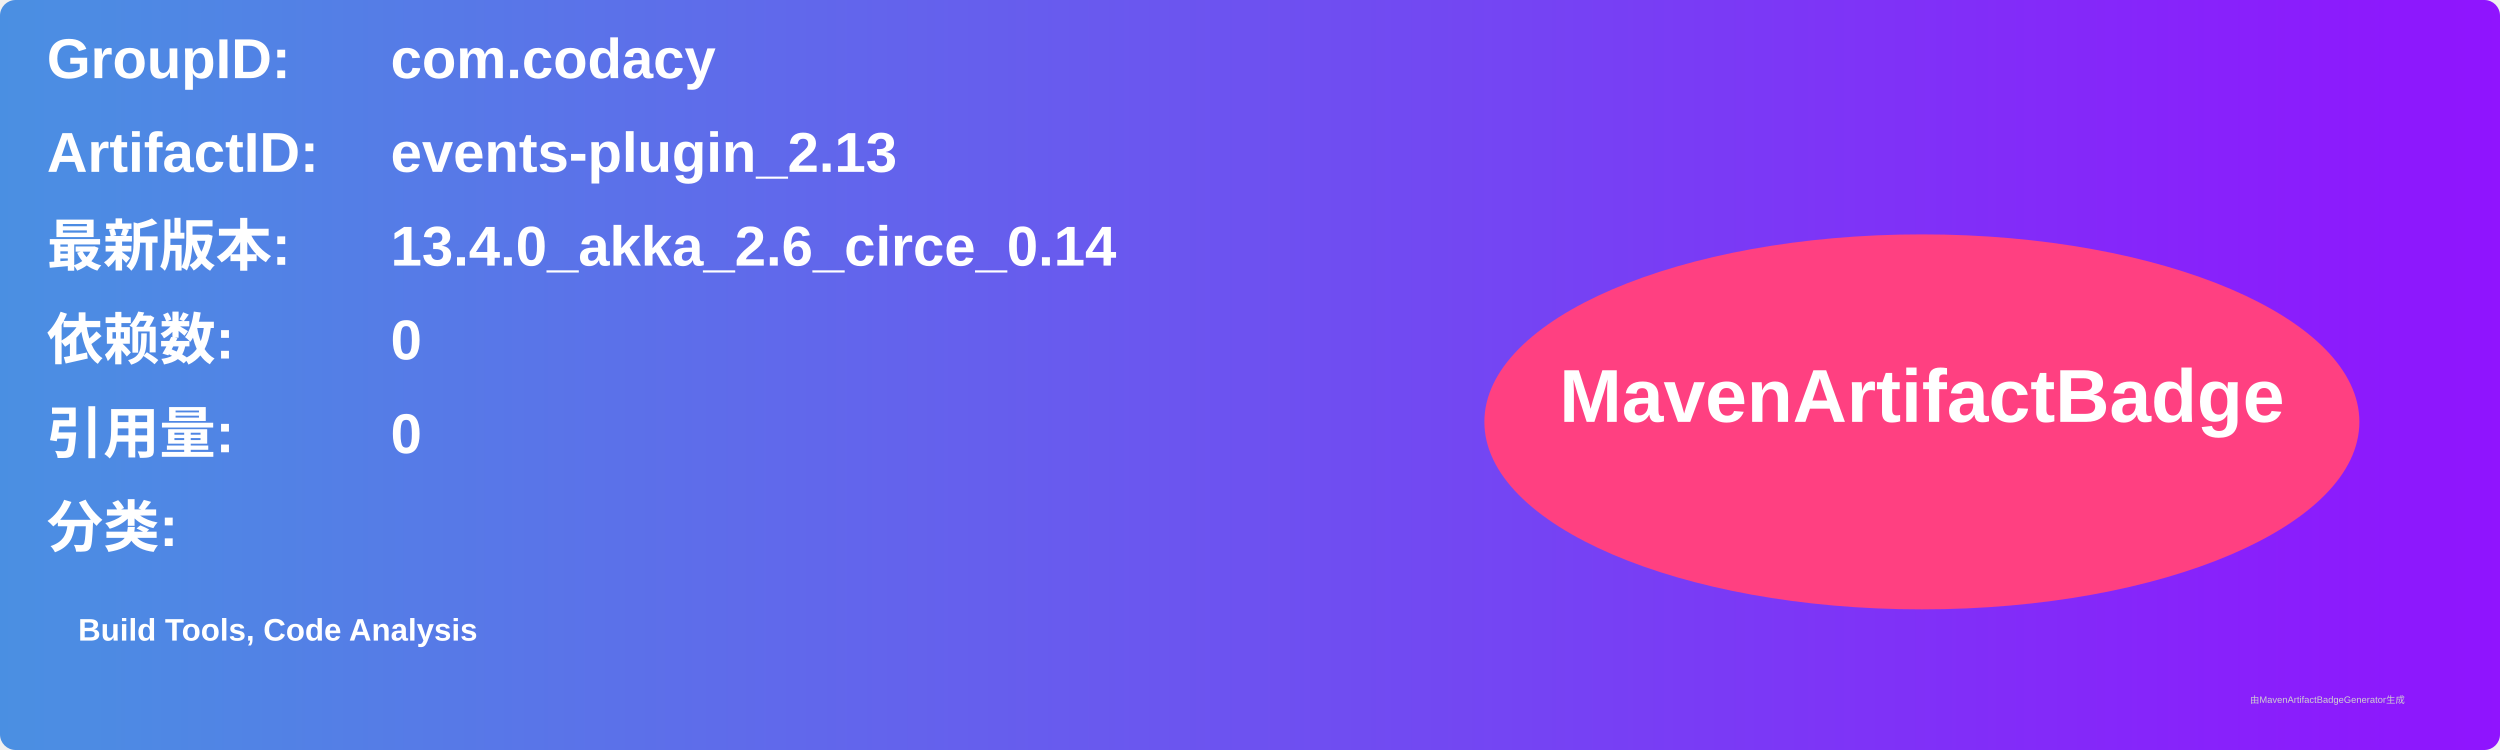
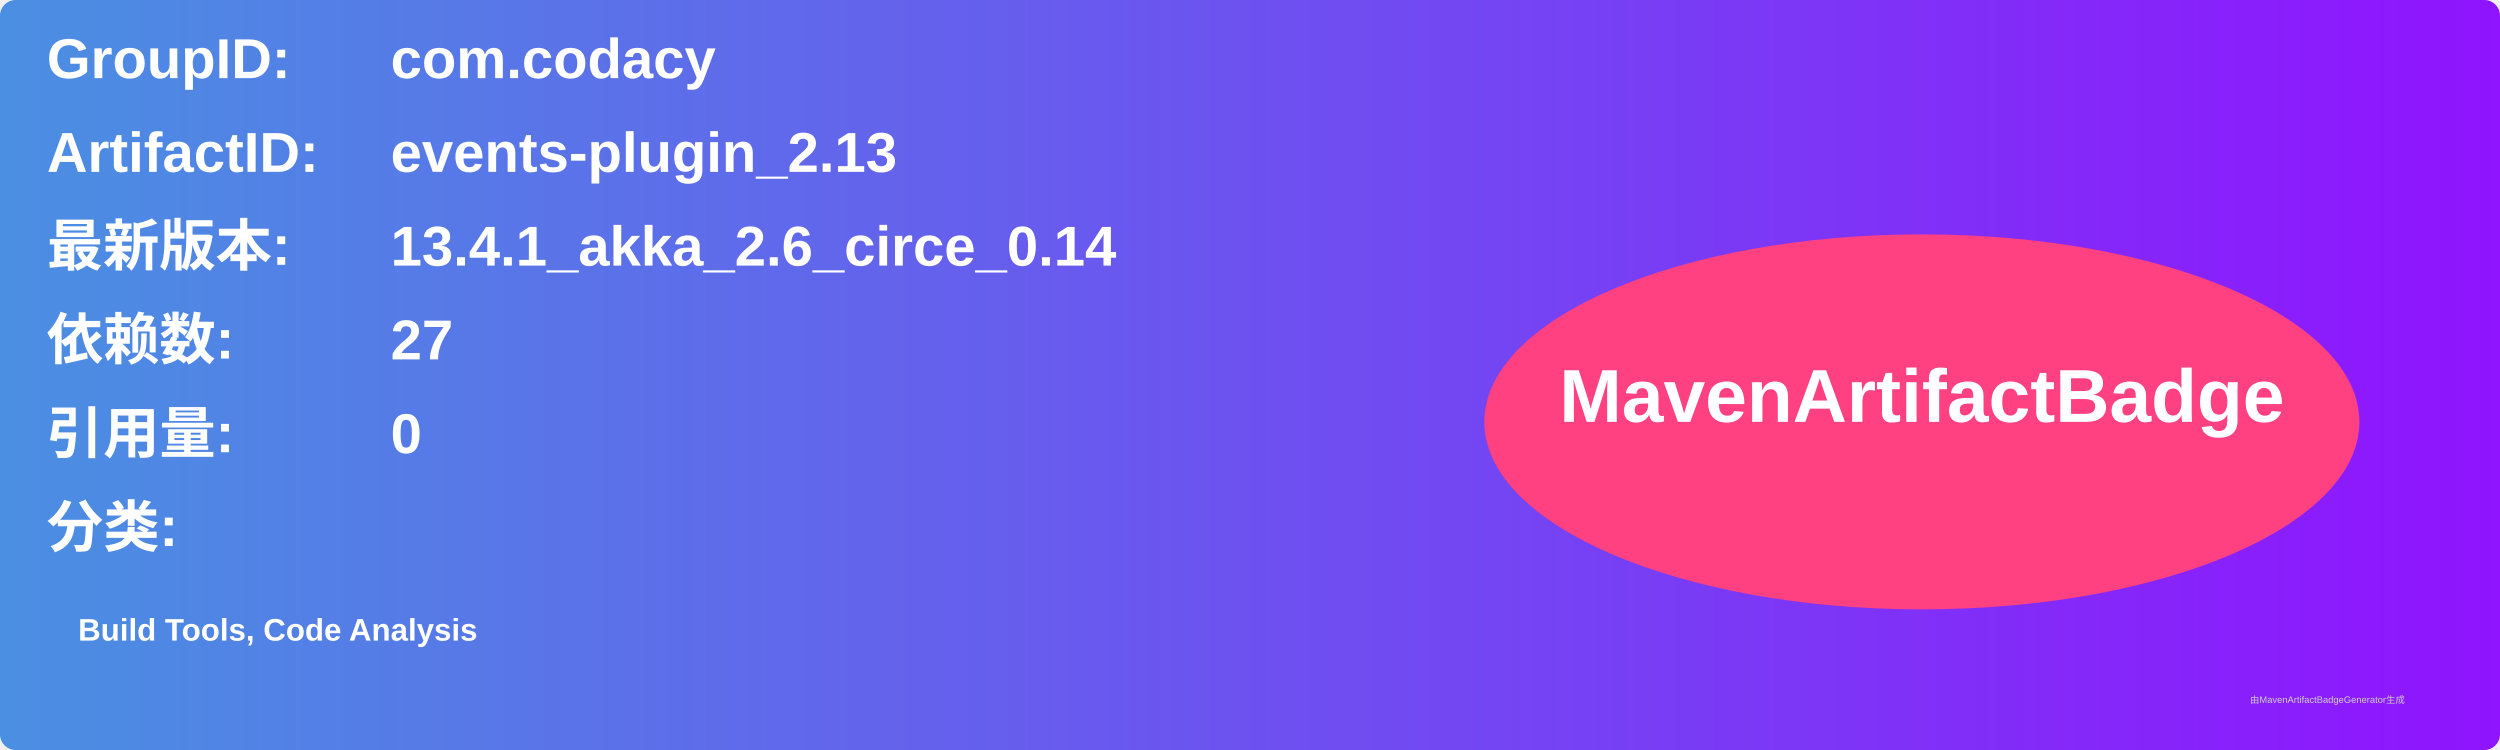
<svg xmlns="http://www.w3.org/2000/svg" width="800" height="240" viewBox="0 0 800 240">
  <linearGradient id="grad" x1="0%" y1="0%" x2="100%" y2="0%">
    <stop offset="0%" stop-color="#4a90e2" />
    <stop offset="100%" stop-color="#9013fe" />
  </linearGradient>
  <rect width="100%" height="100%" rx="5" ry="5" fill="url(#grad)" />
  <g transform="translate(15, 15)">
    <text x="0" y="10" font-family="Arial" font-size="18" fill="white" font-weight="bold" width="260">GroupID:</text>
    <text x="110" y="10" font-family="Arial" font-size="18" fill="white" font-weight="bold" width="460">com.codacy</text>
    <text x="0" y="40" font-family="Arial" font-size="18" fill="white" font-weight="bold" width="260">ArtifactID:</text>
    <text x="110" y="40" font-family="Arial" font-size="18" fill="white" font-weight="bold" width="460">events-plugin_2.13</text>
    <text x="0" y="70" font-family="Arial" font-size="18" fill="white" font-weight="bold">最新版本:</text>
    <text x="110" y="70" font-family="Arial" font-size="18" fill="white" font-weight="bold">
-       <tspan font-weight="bold">13.4.0_akka_2.6_circe_0.14</tspan>
+       <tspan font-weight="bold">13.4.1_akka_2.6_circe_0.14</tspan>
    </text>
    <text x="0" y="100" font-family="Arial" font-size="18" fill="white" font-weight="bold">依赖数: </text>
    <text x="110" y="100" font-family="Arial" font-size="18" fill="white">
-       <tspan font-weight="bold">0</tspan>
+       <tspan font-weight="bold">27</tspan>
    </text>
    <text x="0" y="130" font-family="Arial" font-size="18" fill="white" font-weight="bold">引用量: </text>
    <text x="110" y="130" font-family="Arial" font-size="18" fill="white">
      <tspan font-weight="bold">0</tspan>
    </text>
    <text x="0" y="160" font-family="Arial" font-size="18" fill="white" font-weight="bold">分类:</text>
    <text x="10" y="190" font-family="Arial" font-size="10" fill="white">
      <tspan font-weight="bold">Build Tools, Code Analysis</tspan>
    </text>
    <ellipse cx="600" cy="120" rx="140" ry="60" fill="#ff4081" />
    <text x="600" y="120" text-anchor="middle" font-family="Arial" font-size="24" fill="white" font-weight="bold">MavenArtifactBadge</text>
  </g>
  <text x="720" y="225" font-family="Arial" font-size="3" fill="#d0d0d0">由MavenArtifactBadgeGenerator生成</text>
</svg>
